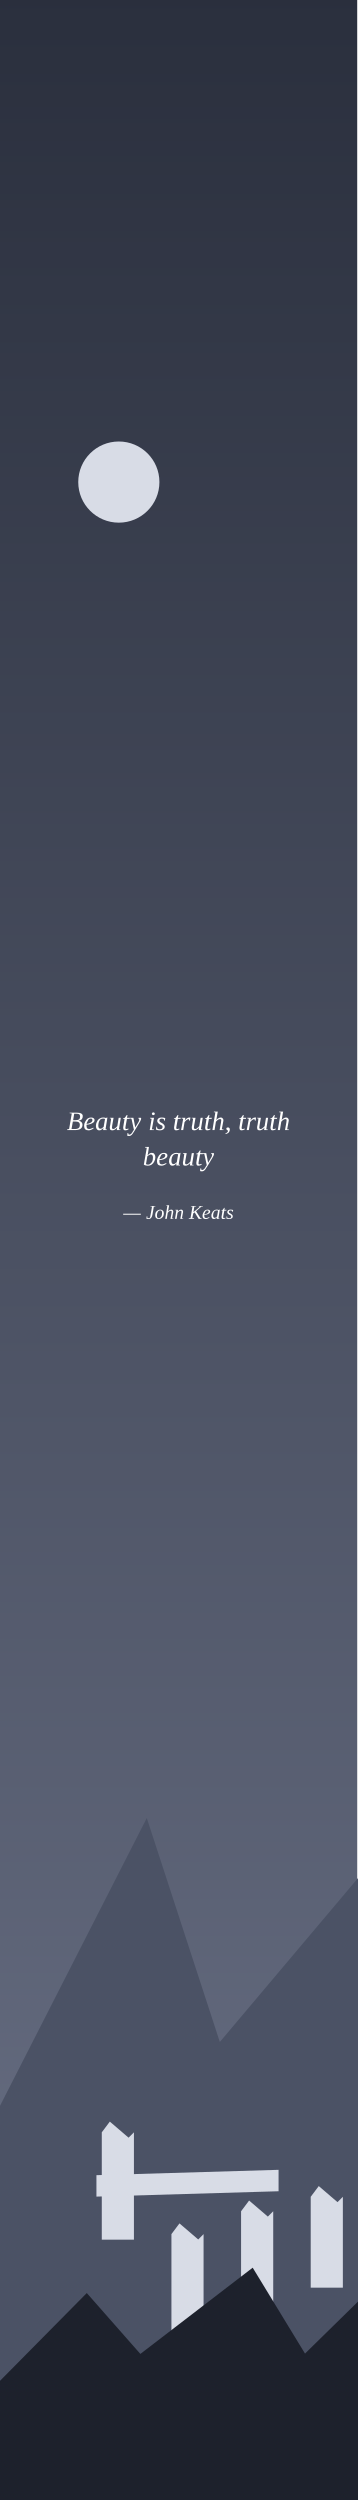
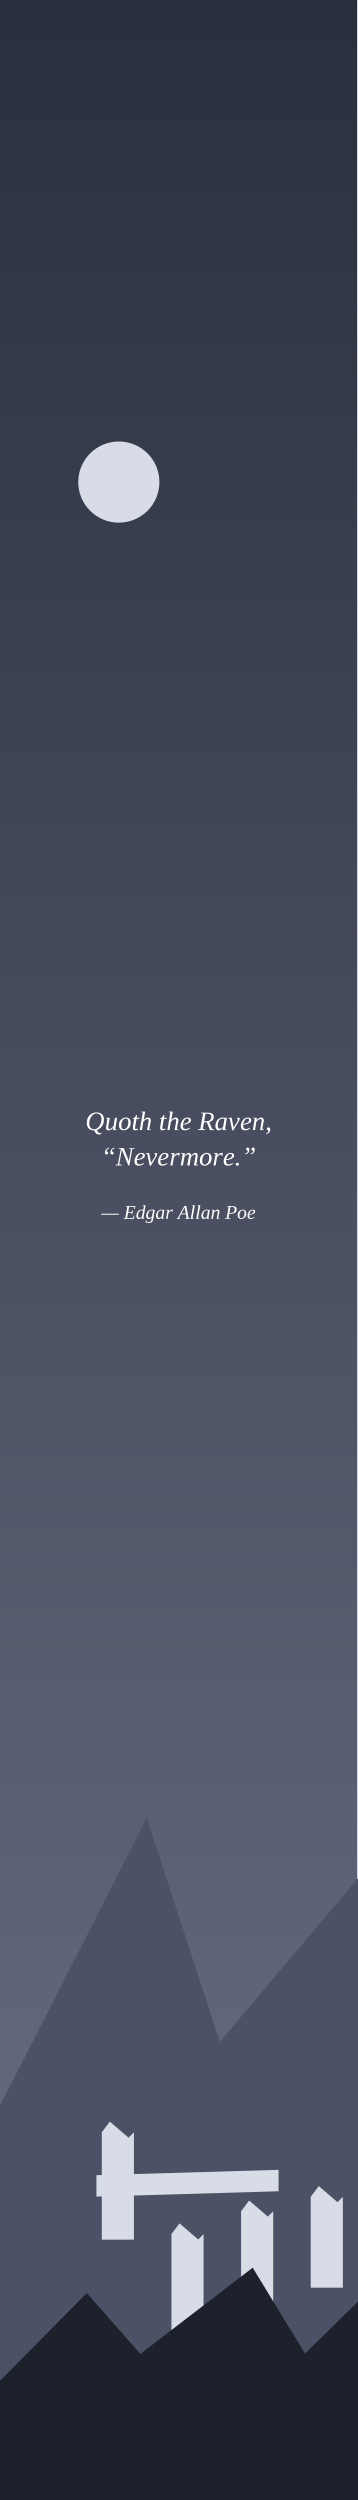
<svg xmlns="http://www.w3.org/2000/svg" viewBox="0 0 200 1400" width="200" height="1400">
  <defs>
    <linearGradient id="cielo" x1="0" y1="0" x2="0" y2="1">
      <stop offset="0" stop-color="#2A2F3D" />
      <stop offset="1" stop-color="#6C7388" />
    </linearGradient>
  </defs>
  <rect width="200" height="1400" fill="url(#cielo)" />
  <circle cx="66.547" cy="269.963" r="22.728" fill="#D8DCE6" />
  <polygon points="0,1179.26 82.2,1018.1 123.1,1143.5 212.9,1037 263.4,1177.3 263.4,1400 0,1400" fill="#4B5265" />
  <polygon points="57,1254.2 57,1194.1 61.5,1188.1 72,1197.1 75,1194.1 75,1254.2" fill="#D8DCE6" />
  <polygon points="96,1318.3 96,1251.1 100.5,1245.1 111,1254.1 114,1251.1 114,1318.3" fill="#D8DCE6" />
  <polygon points="135,1289 135,1238.3 139.5,1232.3 150,1241.3 153,1238.3 153,1289" fill="#D8DCE6" />
  <polygon points="174,1281.1 174,1230.2 178.5,1224.2 189,1233.2 192,1230.2 192,1281.1" fill="#D8DCE6" />
  <polygon points="54,1218.1 156,1215.1 156,1227.1 54,1230.1" fill="#D8DCE6" />
  <polygon points="0,1333.26 48.6,1284.1 78.6,1318.2 141.5,1269.9 170.8,1318 212.1,1277.5 246.6,1326.7 246.6,1400 0,1400" fill="#1D212C" />
  <defs>
    <path id="g2c" d="M19 -2Q19 4 15 9Q11 13 3 15V12Q12 9 12 3Q12 2 11 1Q10 1 9 0Q8 -1 7 -2Q6 -3 6 -5Q6 -8 8 -9Q10 -10 12 -10Q15 -10 17 -8Q19 -6 19 -2Z" />
-     <path id="g42" d="M31 -37Q41 -37 45 -40Q49 -43 49 -51Q49 -56 46 -59Q42 -61 35 -61H27L23 -37ZM30 -4Q39 -4 44 -8Q48 -11 48 -20Q48 -26 44 -29Q40 -32 31 -32H22L17 -4Q25 -4 30 -4ZM1 0 1 -3 8 -4 18 -62 10 -63 10 -65H37Q59 -65 59 -52Q59 -45 55 -40Q50 -36 43 -35Q50 -34 54 -30Q58 -26 58 -20Q58 -10 51 -5Q44 0 30 0L11 0Z" />
-     <path id="g4a" d="M31 -62 23 -63 23 -65H48L48 -63L40 -62L33 -21Q29 1 13 1Q10 1 7 0Q4 0 2 -1L4 -13H7L7 -6Q8 -5 10 -4Q12 -3 14 -3Q21 -3 22 -12Z" />
-     <path id="g4b" d="M71 -65 71 -63 63 -62 36 -39 58 -4 64 -3 64 0H49L29 -33L22 -28L17 -4L26 -3L26 0H-1L-1 -3L8 -4L18 -62L10 -63L10 -65H37L36 -63L27 -62L23 -34L56 -62L50 -63L50 -65Z" />
+     <path id="g2e" d="M16 -4Q16 -2 14 0Q13 1 10 1Q8 1 6 0Q4 -2 4 -4Q4 -7 6 -9Q8 -10 10 -10Q13 -10 14 -9Q16 -7 16 -4Z" />
+     <path id="g41" d="M13 -3 12 0H-5L-5 -3L0 -4L34 -66H43L55 -4L61 -3L61 0H38L38 -3L45 -4L42 -23H16L6 -4ZM35 -59 19 -27H41Z" />
+     <path id="g45" d="M18 -62 10 -63 10 -65H59L57 -50H53L54 -60Q48 -61 38 -61H27L23 -35H41L43 -43H47L43 -23H40L40 -31H22L17 -4H30Q43 -4 47 -5L52 -17H55L51 0H-1L-1 -3L8 -4Z" />
+     <path id="g4e" d="M57 -62 49 -63 49 -65H71L71 -63L62 -62L51 0H47L23 -59L13 -4L22 -3L22 0H-1L0 -3L8 -4L19 -62L10 -63L11 -65H30L49 -16Z" />
+     <path id="g50" d="M30 -30Q49 -30 49 -48Q49 -54 45 -58Q42 -61 35 -61H27L22 -30ZM21 -26 17 -4 28 -3 27 0H-1L0 -3L8 -4L18 -62L10 -63L10 -65H37Q47 -65 53 -61Q59 -57 59 -48Q59 -37 51 -31Q44 -26 31 -26Z" />
+     <path id="g51" d="M6 -25Q6 -37 10 -46Q15 -56 24 -61Q32 -66 43 -66Q51 -66 57 -63Q63 -60 67 -54Q70 -48 70 -40Q70 -30 67 -22Q63 -13 57 -8Q51 -2 43 0Q47 6 49 8Q50 10 52 11Q54 11 57 11L61 11L60 14Q59 15 56 16Q53 16 50 16Q45 16 42 14Q39 11 34 3L32 1Q25 1 18 -2Q12 -6 9 -12Q6 -18 6 -25ZM61 -41Q61 -50 56 -56Q51 -62 42 -62Q35 -62 29 -57Q23 -52 19 -43Q15 -34 15 -25Q15 -15 20 -9Q25 -3 33 -3Q40 -3 47 -8Q53 -13 57 -22Q61 -31 61 -41Z" />
+     <path id="g52" d="M22 -29 17 -4 26 -3 26 0H-1L0 -3L8 -4L18 -62L10 -63L10 -65H36Q47 -65 53 -61Q58 -57 58 -50Q58 -34 41 -30L52 -4L59 -3L59 0H44L32 -29ZM30 -33Q39 -33 44 -37Q49 -42 49 -49Q49 -61 35 -61H27L22 -33Z" />
    <path id="g61" d="M39 -3 44 -2 44 0H30L31 -8Q23 1 16 1Q10 1 7 -3Q3 -8 3 -15Q3 -24 7 -31Q10 -39 17 -43Q23 -47 30 -47Q36 -47 41 -45L44 -47H46ZM37 -41Q35 -42 34 -43Q32 -43 29 -43Q25 -43 20 -40Q16 -36 14 -30Q12 -23 12 -17Q12 -11 14 -8Q16 -5 20 -5Q25 -5 32 -12Z" />
-     <path id="g62" d="M15 -66 8 -67 9 -69H23L20 -48Q19 -42 18 -38Q22 -42 26 -45Q30 -47 34 -47Q40 -47 43 -43Q47 -38 47 -31Q47 -22 43 -15Q40 -8 33 -3Q27 1 19 1Q15 1 11 0Q7 -1 4 -3ZM12 -5Q15 -3 20 -3Q25 -3 29 -7Q33 -10 36 -16Q38 -23 38 -30Q38 -35 36 -38Q34 -41 30 -41Q27 -41 24 -39Q20 -37 17 -34Z" />
+     <path id="g64" d="M38 -46Q38 -48 42 -66L34 -67L34 -69H50L39 -3L44 -2L44 0H30L31 -8Q23 1 16 1Q10 1 7 -3Q3 -8 3 -15Q3 -24 7 -31Q10 -39 16 -43Q23 -47 30 -47Q35 -47 38 -46ZM37 -41Q35 -42 34 -43Q32 -43 29 -43Q25 -43 21 -40Q17 -36 14 -30Q12 -23 12 -17Q12 -11 14 -8Q16 -5 20 -5Q22 -5 26 -7Q29 -9 32 -12Z" />
    <path id="g65" d="M42 -37Q42 -30 34 -26Q26 -21 12 -20L12 -17Q12 -10 14 -7Q17 -4 22 -4Q26 -4 30 -6Q34 -7 37 -9L39 -7Q34 -3 29 -1Q24 1 20 1Q12 1 7 -3Q3 -8 3 -16Q3 -24 7 -31Q10 -38 16 -43Q22 -47 29 -47Q35 -47 39 -44Q42 -42 42 -37ZM12 -23Q22 -24 28 -28Q34 -32 34 -37Q34 -40 32 -42Q31 -43 28 -43Q24 -43 21 -41Q18 -38 16 -33Q13 -28 12 -23Z" />
+     <path id="g67" d="M20 -5Q23 -5 26 -7Q30 -9 33 -12L38 -42Q37 -42 36 -43Q35 -43 34 -43Q34 -43 33 -43Q31 -43 30 -43Q25 -43 21 -40Q17 -36 15 -30Q12 -24 12 -17Q12 -11 14 -8Q16 -5 20 -5ZM32 -8Q29 -4 24 -1Q20 1 17 1Q10 1 7 -3Q3 -8 3 -15Q3 -24 7 -31Q11 -39 17 -43Q24 -47 31 -47Q34 -47 39 -47Q43 -46 47 -45L39 2Q37 12 32 17Q27 21 16 21Q12 21 7 20Q3 19 0 18L1 7H3L5 13Q9 17 16 17Q22 17 26 14Q29 10 30 4Z" />
    <path id="g68" d="M15 -66 9 -67 10 -69H24L19 -40L18 -37Q22 -42 26 -44Q31 -47 35 -47Q40 -47 42 -44Q45 -42 45 -37Q45 -36 45 -35Q45 -33 39 -3L46 -2L45 0H31L36 -28Q37 -35 37 -37Q37 -39 36 -40Q35 -41 32 -41Q28 -41 24 -38Q20 -35 17 -31L12 0H4Z" />
-     <path id="g69" d="M14 -3 22 -2 22 0H6L13 -42L7 -44L7 -46H22ZM25 -61Q25 -59 23 -57Q22 -56 19 -56Q17 -56 16 -57Q14 -59 14 -61Q14 -63 16 -65Q17 -66 19 -66Q22 -66 23 -65Q25 -63 25 -61Z" />
+     <path id="g6c" d="M14 -3 22 -2 21 0H5L17 -66L11 -67L11 -69H26Z" />
+     <path id="g6d" d="M43 -36Q46 -41 50 -44Q54 -47 58 -47Q62 -47 65 -45Q67 -42 67 -37Q67 -36 67 -34Q67 -32 62 -3L68 -2L68 0H53L58 -28Q59 -34 59 -37Q59 -39 58 -40Q57 -41 55 -41Q53 -41 50 -39Q47 -37 44 -34Q42 -31 41 -28L37 0H28L33 -28Q35 -35 35 -37Q35 -39 34 -40Q32 -41 30 -41Q28 -41 25 -39Q22 -37 19 -34Q17 -31 17 -28L12 0H4L11 -42L5 -44L6 -46H19L18 -36Q21 -41 26 -44Q30 -47 34 -47Q38 -47 40 -44Q43 -42 43 -36Z" />
    <path id="g6e" d="M37 -37Q37 -39 36 -40Q35 -41 32 -41Q28 -41 24 -38Q20 -35 17 -31L12 0H4L11 -43L5 -44L6 -46H19L18 -37Q22 -42 26 -44Q31 -47 35 -47Q40 -47 42 -44Q45 -42 45 -37Q45 -36 45 -35Q45 -33 39 -3L46 -2L45 0H31L36 -28Q37 -35 37 -37Z" />
    <path id="g6f" d="M12 -17Q12 -10 14 -7Q17 -3 21 -3Q26 -3 30 -7Q34 -10 36 -16Q38 -23 38 -30Q38 -36 36 -40Q33 -43 29 -43Q24 -43 20 -40Q16 -36 14 -30Q12 -24 12 -17ZM21 1Q13 1 8 -4Q3 -9 3 -18Q3 -26 6 -33Q10 -40 16 -43Q22 -47 29 -47Q37 -47 42 -42Q47 -37 47 -28Q47 -20 44 -13Q40 -7 34 -3Q28 1 21 1Z" />
    <path id="g72" d="M35 -47Q38 -47 39 -47L37 -35H35L33 -41Q29 -41 25 -38Q21 -35 17 -30L12 0H4L12 -42L6 -44L6 -46H20L18 -36Q22 -41 26 -44Q31 -47 35 -47Z" />
-     <path id="g73" d="M34 -13Q34 -6 29 -3Q24 1 15 1Q8 1 1 -2L3 -13H5L6 -6Q8 -5 10 -4Q12 -3 15 -3Q26 -3 26 -12Q26 -15 24 -17Q21 -19 16 -21Q11 -24 9 -27Q6 -30 6 -34Q6 -40 11 -44Q15 -47 23 -47Q28 -47 36 -45L34 -35H32L31 -40Q28 -43 23 -43Q19 -43 17 -41Q14 -40 14 -36Q14 -33 16 -31Q18 -29 24 -26Q29 -23 31 -20Q34 -17 34 -13Z" />
    <path id="g74" d="M13 -8Q13 -6 14 -5Q15 -4 17 -4Q20 -4 24 -6L25 -3Q19 1 13 1Q9 1 7 -1Q5 -4 5 -8Q5 -9 5 -11Q5 -13 10 -42H4L5 -44L11 -46L18 -56H21L19 -46H30L29 -42H19L14 -15Q13 -10 13 -8Z" />
    <path id="g75" d="M13 -9Q13 -7 14 -6Q15 -4 18 -4Q22 -4 26 -8Q30 -11 33 -15L38 -46H46L39 -3L45 -2L44 0H31L32 -9Q28 -4 24 -2Q19 1 15 1Q10 1 7 -1Q5 -4 5 -9Q5 -10 5 -12Q6 -14 10 -43L5 -44L5 -46H19L14 -18Q13 -11 13 -9Z" />
-     <path id="g79" d="M3 -46H15L22 -10L34 -30Q37 -35 37 -39Q37 -41 36 -42Q35 -43 33 -44L34 -46H43Q44 -45 44 -43Q44 -39 40 -32L21 0Q15 10 12 14Q9 18 6 20Q3 22 -1 22Q-5 22 -8 21L-7 11H-4L-4 15Q-2 17 0 17Q7 17 14 3L17 -1L8 -42L2 -44Z" />
+     <path id="g76" d="M37 -39Q37 -41 36 -42Q35 -43 33 -44L34 -46H43Q44 -45 44 -43Q44 -39 40 -32L20 1H16L7 -42L1 -44L2 -46H14L21 -10L34 -30Q37 -35 37 -39Z" />
    <path id="g2014" d="M89 -26V-21H-1V-26Z" />
+     <path id="g201c" d="M35 -49Q35 -55 39 -60Q43 -64 50 -67V-63Q41 -60 41 -55Q41 -53 42 -52Q43 -52 44 -51Q45 -50 46 -49Q47 -48 47 -46Q47 -44 46 -42Q44 -41 41 -41Q38 -41 37 -43Q35 -45 35 -49ZM15 -49Q15 -55 19 -60Q23 -64 30 -67V-63Q21 -60 21 -55Q21 -53 22 -52Q23 -52 24 -51Q25 -50 26 -49Q27 -48 27 -46Q27 -44 25 -42Q24 -41 21 -41Q18 -41 16 -43Q15 -45 15 -49Z" />
+     <path id="g201d" d="M30 -58Q30 -52 26 -47Q22 -43 15 -41V-45Q24 -47 24 -53Q24 -54 23 -55Q22 -56 21 -56Q20 -57 19 -58Q18 -59 18 -61Q18 -64 20 -65Q21 -67 24 -67Q27 -67 29 -64Q30 -62 30 -58ZM50 -58Q50 -52 46 -47Q42 -43 35 -41V-45Q44 -47 44 -53Q44 -54 43 -55Q42 -56 41 -56Q40 -57 39 -58Q38 -59 38 -61Q38 -64 40 -65Q41 -67 44 -67Q47 -67 49 -64Q50 -62 50 -58Z" />
  </defs>
  <g fill="#FFFFFF" fill-rule="evenodd" transform="scale(0.15)">
-     <use href="#g42" x="250" y="4219" />
-     <use href="#g65" x="311" y="4219" />
-     <use href="#g61" x="355" y="4219" />
-     <use href="#g75" x="405" y="4219" />
-     <use href="#g74" x="455" y="4219" />
-     <use href="#g79" x="483" y="4219" />
-     <use href="#g69" x="553" y="4219" />
-     <use href="#g73" x="581" y="4219" />
-     <use href="#g74" x="645" y="4219" />
-     <use href="#g72" x="672" y="4219" />
-     <use href="#g75" x="711" y="4219" />
-     <use href="#g74" x="761" y="4219" />
-     <use href="#g68" x="789" y="4219" />
-     <use href="#g2c" x="839" y="4219" />
-     <use href="#g74" x="889" y="4219" />
-     <use href="#g72" x="917" y="4219" />
-     <use href="#g75" x="955" y="4219" />
-     <use href="#g74" x="1005" y="4219" />
-     <use href="#g68" x="1033" y="4219" />
-     <use href="#g62" x="533" y="4351" />
-     <use href="#g65" x="583" y="4351" />
-     <use href="#g61" x="628" y="4351" />
-     <use href="#g75" x="678" y="4351" />
-     <use href="#g74" x="728" y="4351" />
-     <use href="#g79" x="755" y="4351" />
+     <use href="#g51" x="318" y="4219" />
+     <use href="#g75" x="391" y="4219" />
+     <use href="#g6f" x="441" y="4219" />
+     <use href="#g74" x="491" y="4219" />
+     <use href="#g68" x="518" y="4219" />
+     <use href="#g74" x="593" y="4219" />
+     <use href="#g68" x="621" y="4219" />
+     <use href="#g65" x="671" y="4219" />
+     <use href="#g52" x="740" y="4219" />
+     <use href="#g61" x="801" y="4219" />
+     <use href="#g76" x="851" y="4219" />
+     <use href="#g65" x="896" y="4219" />
+     <use href="#g6e" x="940" y="4219" />
+     <use href="#g2c" x="990" y="4219" />
+     <use href="#g201c" x="377" y="4351" />
+     <use href="#g4e" x="432" y="4351" />
+     <use href="#g65" x="499" y="4351" />
+     <use href="#g76" x="543" y="4351" />
+     <use href="#g65" x="587" y="4351" />
+     <use href="#g72" x="632" y="4351" />
+     <use href="#g6d" x="671" y="4351" />
+     <use href="#g6f" x="743" y="4351" />
+     <use href="#g72" x="793" y="4351" />
+     <use href="#g65" x="832" y="4351" />
+     <use href="#g2e" x="876" y="4351" />
+     <use href="#g201d" x="901" y="4351" />
  </g>
  <g fill="#FFFFFF" fill-rule="evenodd" transform="scale(0.11)">
-     <use href="#g2014" x="628" y="6205" />
-     <use href="#g4a" x="743" y="6205" />
-     <use href="#g6f" x="787" y="6205" />
-     <use href="#g68" x="837" y="6205" />
-     <use href="#g6e" x="887" y="6205" />
-     <use href="#g4b" x="962" y="6205" />
-     <use href="#g65" x="1028" y="6205" />
-     <use href="#g61" x="1073" y="6205" />
-     <use href="#g74" x="1123" y="6205" />
-     <use href="#g73" x="1151" y="6205" />
+     <use href="#g2014" x="516" y="6205" />
+     <use href="#g45" x="630" y="6205" />
+     <use href="#g64" x="691" y="6205" />
+     <use href="#g67" x="741" y="6205" />
+     <use href="#g61" x="791" y="6205" />
+     <use href="#g72" x="841" y="6205" />
+     <use href="#g41" x="905" y="6205" />
+     <use href="#g6c" x="966" y="6205" />
+     <use href="#g6c" x="994" y="6205" />
+     <use href="#g61" x="1022" y="6205" />
+     <use href="#g6e" x="1072" y="6205" />
+     <use href="#g50" x="1146" y="6205" />
+     <use href="#g6f" x="1207" y="6205" />
+     <use href="#g65" x="1257" y="6205" />
  </g>
</svg>
